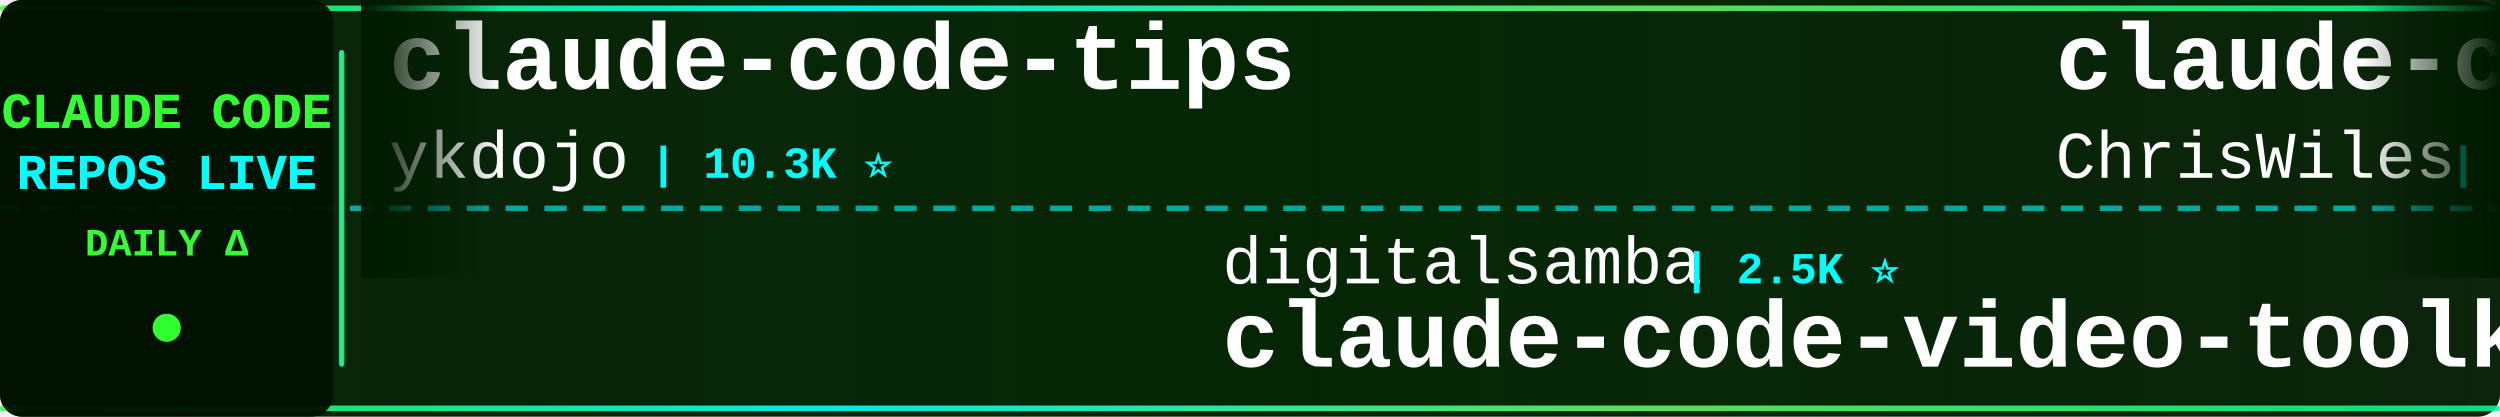
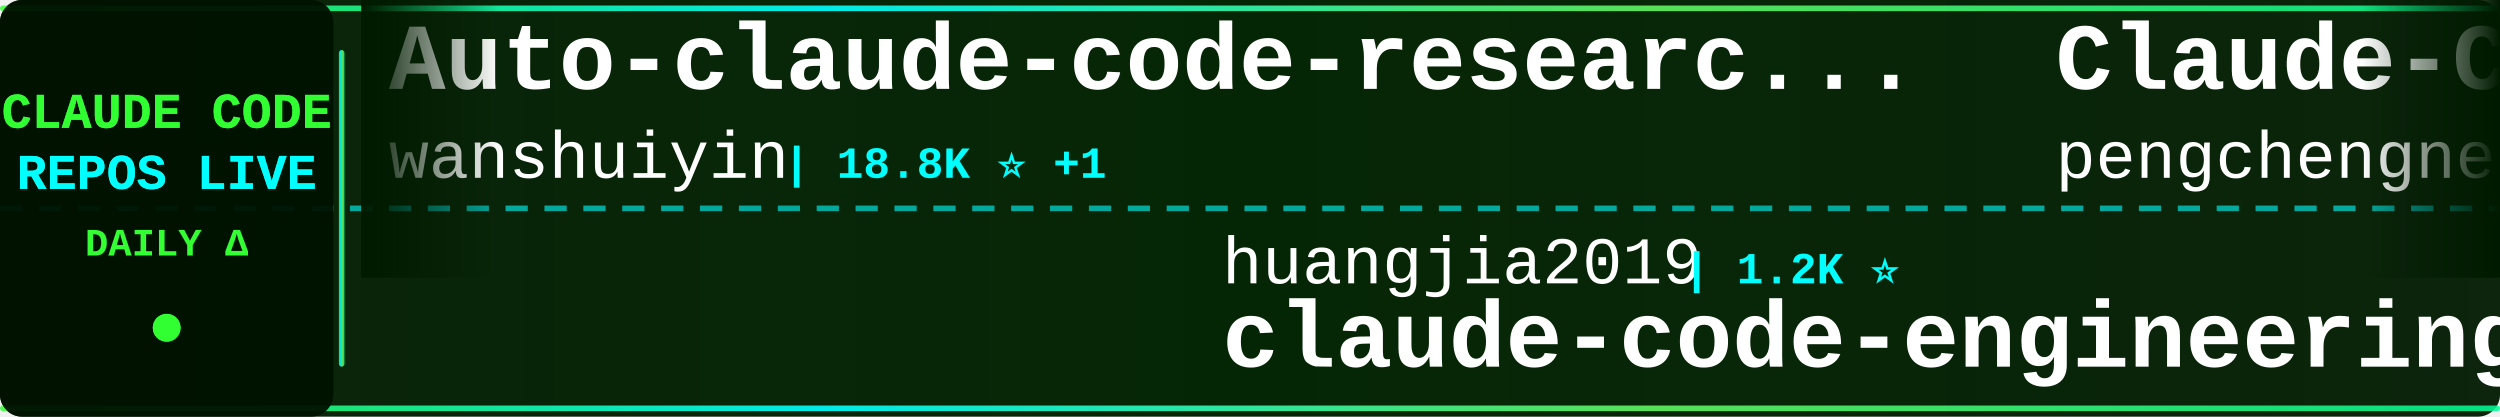
<svg xmlns="http://www.w3.org/2000/svg" width="900" height="150">
  <defs>
    <linearGradient id="tickerBg" x1="0%" y1="0%" x2="100%" y2="0%">
      <stop offset="0%" style="stop-color:#001a00;stop-opacity:0.95" />
      <stop offset="50%" style="stop-color:#002200;stop-opacity:0.98" />
      <stop offset="100%" style="stop-color:#001a00;stop-opacity:0.95" />
    </linearGradient>
    <linearGradient id="borderGrad" x1="0%" y1="0%" x2="100%" y2="0%">
      <stop offset="0%" style="stop-color:#33ff33;stop-opacity:0.85">
        <animate attributeName="stop-opacity" values="0.85;1;0.85" dur="2s" repeatCount="indefinite" />
      </stop>
      <stop offset="33%" style="stop-color:#00ffff;stop-opacity:0.9">
        <animate attributeName="stop-opacity" values="0.9;1;0.9" dur="2.2s" repeatCount="indefinite" />
      </stop>
      <stop offset="66%" style="stop-color:#66ff66;stop-opacity:0.85">
        <animate attributeName="stop-opacity" values="0.85;1;0.85" dur="1.8s" repeatCount="indefinite" />
      </stop>
      <stop offset="100%" style="stop-color:#00ff99;stop-opacity:0.85">
        <animate attributeName="stop-opacity" values="0.85;1;0.85" dur="2s" repeatCount="indefinite" />
      </stop>
    </linearGradient>
    <filter id="textGlow">
      <feGaussianBlur stdDeviation="0.1" result="coloredBlur" />
      <feMerge>
        <feMergeNode in="coloredBlur" />
        <feMergeNode in="SourceGraphic" />
      </feMerge>
    </filter>
    <filter id="metricGlow">
      <feGaussianBlur stdDeviation="0.2" result="coloredBlur" />
      <feMerge>
        <feMergeNode in="coloredBlur" />
        <feMergeNode in="SourceGraphic" />
      </feMerge>
    </filter>
    <linearGradient id="leftFade" x1="0%" y1="0%" x2="100%" y2="0%">
      <stop offset="0%" style="stop-color:#001a00;stop-opacity:1" />
      <stop offset="100%" style="stop-color:#001a00;stop-opacity:0" />
    </linearGradient>
    <linearGradient id="rightFade" x1="0%" y1="0%" x2="100%" y2="0%">
      <stop offset="0%" style="stop-color:#001a00;stop-opacity:0" />
      <stop offset="100%" style="stop-color:#001a00;stop-opacity:1" />
    </linearGradient>
  </defs>
  <rect width="900" height="150" fill="url(#tickerBg)" rx="8" />
  <rect x="0" y="2" width="900" height="2" fill="url(#borderGrad)" rx="1" />
  <rect x="0" y="146" width="900" height="2" fill="url(#borderGrad)" rx="1" />
  <line x1="0" y1="75" x2="900" y2="75" stroke="#00ffff" stroke-width="2" stroke-dasharray="8 6" opacity="0.6" />
  <rect x="0" y="0" width="120" height="150" fill="#001100" opacity="0.95" rx="8" />
  <text x="60" y="46" font-family="'Courier New', monospace" font-size="18" font-weight="bold" fill="#33ff33" text-anchor="middle" filter="url(#textGlow)">
    CLAUDE CODE
  </text>
  <text x="60" y="68" font-family="'Courier New', monospace" font-size="18" font-weight="bold" fill="#00ffff" text-anchor="middle" filter="url(#textGlow)">
    REPOS LIVE
  </text>
  <text x="60" y="92" font-family="'Courier New', monospace" font-size="14" font-weight="bold" fill="#33ff33" text-anchor="middle">
    DAILY Δ
  </text>
  <circle cx="60" cy="118" r="5" fill="#33ff33" filter="url(#metricGlow)">
    <animate attributeName="r" values="4;6;4" dur="1.5s" repeatCount="indefinite" />
    <animate attributeName="opacity" values="0.6;1;0.6" dur="1.5s" repeatCount="indefinite" />
  </circle>
  <rect x="122" y="18" width="2" height="114" fill="url(#borderGrad)" rx="1" />
  <clipPath id="tickerClip">
    <rect x="130" y="0" width="770" height="150" />
  </clipPath>
  <g clip-path="url(#tickerClip)">
    <g id="tickerItems">
      <animateTransform attributeName="transform" attributeType="XML" type="translate" from="0 0" to="-3000 0" dur="54s" repeatCount="indefinite" />
      <g transform="translate(0, 0)">
-         <text x="140" y="32" font-family="'Courier New', monospace" font-size="34" font-weight="bold" fill="#ffffff">claude-code-tips</text>
-         <text x="140" y="64" font-family="'Courier New', monospace" font-size="24" font-weight="normal" fill="#ffffff" opacity="1.0">ykdojo</text>
-         <text x="234" y="64" font-family="'Courier New', monospace" font-size="16" font-weight="bold" fill="#00ffff"> | 10.3K ⭐</text>
+         <text x="140" y="32" font-family="'Courier New', monospace" font-size="34" font-weight="bold" fill="#ffffff">Auto-claude-code-researc...</text>
+         <text x="140" y="64" font-family="'Courier New', monospace" font-size="24" font-weight="normal" fill="#ffffff" opacity="1.0">wanshuiyin</text>
+         <text x="282" y="64" font-family="'Courier New', monospace" font-size="16" font-weight="bold" fill="#00ffff"> | 18.8K ⭐ +1</text>
      </g>
      <g transform="translate(300, 0)">
-         <text x="140" y="102" font-family="'Courier New', monospace" font-size="24" font-weight="normal" fill="#ffffff" opacity="1.0">digitalsamba</text>
-         <text x="306" y="102" font-family="'Courier New', monospace" font-size="16" font-weight="bold" fill="#00ffff"> | 2.5K ⭐</text>
-         <text x="140" y="132" font-family="'Courier New', monospace" font-size="34" font-weight="bold" fill="#ffffff">claude-code-video-toolki...</text>
+         <text x="140" y="102" font-family="'Courier New', monospace" font-size="24" font-weight="normal" fill="#ffffff" opacity="1.0">huangjia2019</text>
+         <text x="306" y="102" font-family="'Courier New', monospace" font-size="16" font-weight="bold" fill="#00ffff"> | 1.2K ⭐</text>
+         <text x="140" y="132" font-family="'Courier New', monospace" font-size="34" font-weight="bold" fill="#ffffff">claude-code-engineering</text>
      </g>
      <g transform="translate(600, 0)">
-         <text x="140" y="32" font-family="'Courier New', monospace" font-size="34" font-weight="bold" fill="#ffffff">claude-code-showcase</text>
-         <text x="140" y="64" font-family="'Courier New', monospace" font-size="24" font-weight="normal" fill="#ffffff" opacity="1.0">ChrisWiles</text>
-         <text x="282" y="64" font-family="'Courier New', monospace" font-size="16" font-weight="bold" fill="#00ffff"> | 6.1K ⭐ -1</text>
+         <text x="140" y="32" font-family="'Courier New', monospace" font-size="34" font-weight="bold" fill="#ffffff">Claude-Code</text>
+         <text x="140" y="64" font-family="'Courier New', monospace" font-size="24" font-weight="normal" fill="#ffffff" opacity="1.0">pengchengneo</text>
+         <text x="306" y="64" font-family="'Courier New', monospace" font-size="16" font-weight="bold" fill="#00ffff"> | 1.8K ⭐</text>
      </g>
      <g transform="translate(900, 0)">
-         <text x="140" y="102" font-family="'Courier New', monospace" font-size="24" font-weight="normal" fill="#ffffff" opacity="1.0">pengchengneo</text>
-         <text x="306" y="102" font-family="'Courier New', monospace" font-size="16" font-weight="bold" fill="#00ffff"> | 1.8K ⭐</text>
-         <text x="140" y="132" font-family="'Courier New', monospace" font-size="34" font-weight="bold" fill="#ffffff">Claude-Code</text>
+         <text x="140" y="102" font-family="'Courier New', monospace" font-size="24" font-weight="normal" fill="#ffffff" opacity="1.0">Yeachan-Heo</text>
+         <text x="294" y="102" font-family="'Courier New', monospace" font-size="16" font-weight="bold" fill="#00ffff"> | 40.7K ⭐ +2</text>
+         <text x="140" y="132" font-family="'Courier New', monospace" font-size="34" font-weight="bold" fill="#ffffff">oh-my-claudecode</text>
      </g>
      <g transform="translate(1200, 0)">
-         <text x="140" y="32" font-family="'Courier New', monospace" font-size="34" font-weight="bold" fill="#ffffff">claude-code-hooks-master...</text>
-         <text x="140" y="64" font-family="'Courier New', monospace" font-size="24" font-weight="normal" fill="#ffffff" opacity="1.0">disler</text>
-         <text x="234" y="64" font-family="'Courier New', monospace" font-size="16" font-weight="bold" fill="#00ffff"> | 4.0K ⭐</text>
+         <text x="140" y="32" font-family="'Courier New', monospace" font-size="34" font-weight="bold" fill="#ffffff">awesome-claude-code-suba...</text>
+         <text x="140" y="64" font-family="'Courier New', monospace" font-size="24" font-weight="normal" fill="#ffffff" opacity="1.0">VoltAgent</text>
+         <text x="270" y="64" font-family="'Courier New', monospace" font-size="16" font-weight="bold" fill="#00ffff"> | 26.4K ⭐ +2</text>
      </g>
      <g transform="translate(1500, 0)">
-         <text x="140" y="102" font-family="'Courier New', monospace" font-size="24" font-weight="normal" fill="#ffffff" opacity="1.0">alejandrobalderas</text>
-         <text x="366" y="102" font-family="'Courier New', monospace" font-size="16" font-weight="bold" fill="#00ffff"> | 3.0K ⭐</text>
-         <text x="140" y="132" font-family="'Courier New', monospace" font-size="34" font-weight="bold" fill="#ffffff">claude-code-from-source</text>
+         <text x="140" y="102" font-family="'Courier New', monospace" font-size="24" font-weight="normal" fill="#ffffff" opacity="1.0">rohitg00</text>
+         <text x="258" y="102" font-family="'Courier New', monospace" font-size="16" font-weight="bold" fill="#00ffff"> | 2.8K ⭐</text>
+         <text x="140" y="132" font-family="'Courier New', monospace" font-size="34" font-weight="bold" fill="#ffffff">awesome-claude-code-tool...</text>
      </g>
      <g transform="translate(1800, 0)">
-         <text x="140" y="32" font-family="'Courier New', monospace" font-size="34" font-weight="bold" fill="#ffffff">claude-code-source</text>
-         <text x="140" y="64" font-family="'Courier New', monospace" font-size="24" font-weight="normal" fill="#ffffff" opacity="1.0">hangsman</text>
-         <text x="258" y="64" font-family="'Courier New', monospace" font-size="16" font-weight="bold" fill="#00ffff"> | 799 ⭐</text>
+         <text x="140" y="32" font-family="'Courier New', monospace" font-size="34" font-weight="bold" fill="#ffffff">claude-code-from-scratch</text>
+         <text x="140" y="64" font-family="'Courier New', monospace" font-size="24" font-weight="normal" fill="#ffffff" opacity="1.0">Windy3f3f3f3f</text>
+         <text x="318" y="64" font-family="'Courier New', monospace" font-size="16" font-weight="bold" fill="#00ffff"> | 2.8K ⭐</text>
      </g>
      <g transform="translate(2100, 0)">
-         <text x="140" y="102" font-family="'Courier New', monospace" font-size="24" font-weight="normal" fill="#ffffff" opacity="1.0">kodu-ai</text>
-         <text x="246" y="102" font-family="'Courier New', monospace" font-size="16" font-weight="bold" fill="#00ffff"> | 5.2K ⭐</text>
-         <text x="140" y="132" font-family="'Courier New', monospace" font-size="34" font-weight="bold" fill="#ffffff">claude-coder</text>
+         <text x="140" y="102" font-family="'Courier New', monospace" font-size="24" font-weight="normal" fill="#ffffff" opacity="1.0">https-deeplearning-ai</text>
+         <text x="414" y="102" font-family="'Courier New', monospace" font-size="16" font-weight="bold" fill="#00ffff"> | 561 ⭐</text>
+         <text x="140" y="132" font-family="'Courier New', monospace" font-size="34" font-weight="bold" fill="#ffffff">sc-claude-code-files</text>
      </g>
      <g transform="translate(2400, 0)">
-         <text x="140" y="32" font-family="'Courier New', monospace" font-size="34" font-weight="bold" fill="#ffffff">system_prompts_leaks</text>
-         <text x="140" y="64" font-family="'Courier New', monospace" font-size="24" font-weight="normal" fill="#ffffff" opacity="1.0">asgeirtj</text>
-         <text x="258" y="64" font-family="'Courier New', monospace" font-size="16" font-weight="bold" fill="#00ffff"> | 71.0K ⭐ +9</text>
+         <text x="140" y="32" font-family="'Courier New', monospace" font-size="34" font-weight="bold" fill="#ffffff">Dive-into-Claude-Code</text>
+         <text x="140" y="64" font-family="'Courier New', monospace" font-size="24" font-weight="normal" fill="#ffffff" opacity="1.0">VILA-Lab</text>
+         <text x="258" y="64" font-family="'Courier New', monospace" font-size="16" font-weight="bold" fill="#00ffff"> | 2.2K ⭐</text>
      </g>
      <g transform="translate(2700, 0)">
-         <text x="140" y="102" font-family="'Courier New', monospace" font-size="24" font-weight="normal" fill="#ffffff" opacity="1.0">davila7</text>
-         <text x="246" y="102" font-family="'Courier New', monospace" font-size="16" font-weight="bold" fill="#00ffff"> | 33.2K ⭐ +1</text>
-         <text x="140" y="132" font-family="'Courier New', monospace" font-size="34" font-weight="bold" fill="#ffffff">claude-code-templates</text>
+         <text x="140" y="102" font-family="'Courier New', monospace" font-size="24" font-weight="normal" fill="#ffffff" opacity="1.0">ykdojo</text>
+         <text x="234" y="102" font-family="'Courier New', monospace" font-size="16" font-weight="bold" fill="#00ffff"> | 10.3K ⭐ +1</text>
+         <text x="140" y="132" font-family="'Courier New', monospace" font-size="34" font-weight="bold" fill="#ffffff">claude-code-tips</text>
      </g>
      <g transform="translate(3000, 0)">
-         <text x="140" y="32" font-family="'Courier New', monospace" font-size="34" font-weight="bold" fill="#ffffff">claude-code-tips</text>
-         <text x="140" y="64" font-family="'Courier New', monospace" font-size="24" font-weight="normal" fill="#ffffff" opacity="1.0">ykdojo</text>
-         <text x="234" y="64" font-family="'Courier New', monospace" font-size="16" font-weight="bold" fill="#00ffff"> | 10.3K ⭐</text>
+         <text x="140" y="32" font-family="'Courier New', monospace" font-size="34" font-weight="bold" fill="#ffffff">Auto-claude-code-researc...</text>
+         <text x="140" y="64" font-family="'Courier New', monospace" font-size="24" font-weight="normal" fill="#ffffff" opacity="1.0">wanshuiyin</text>
+         <text x="282" y="64" font-family="'Courier New', monospace" font-size="16" font-weight="bold" fill="#00ffff"> | 18.8K ⭐ +1</text>
      </g>
      <g transform="translate(3300, 0)">
-         <text x="140" y="102" font-family="'Courier New', monospace" font-size="24" font-weight="normal" fill="#ffffff" opacity="1.0">digitalsamba</text>
-         <text x="306" y="102" font-family="'Courier New', monospace" font-size="16" font-weight="bold" fill="#00ffff"> | 2.5K ⭐</text>
-         <text x="140" y="132" font-family="'Courier New', monospace" font-size="34" font-weight="bold" fill="#ffffff">claude-code-video-toolki...</text>
+         <text x="140" y="102" font-family="'Courier New', monospace" font-size="24" font-weight="normal" fill="#ffffff" opacity="1.0">huangjia2019</text>
+         <text x="306" y="102" font-family="'Courier New', monospace" font-size="16" font-weight="bold" fill="#00ffff"> | 1.2K ⭐</text>
+         <text x="140" y="132" font-family="'Courier New', monospace" font-size="34" font-weight="bold" fill="#ffffff">claude-code-engineering</text>
      </g>
      <g transform="translate(3600, 0)">
-         <text x="140" y="32" font-family="'Courier New', monospace" font-size="34" font-weight="bold" fill="#ffffff">claude-code-showcase</text>
-         <text x="140" y="64" font-family="'Courier New', monospace" font-size="24" font-weight="normal" fill="#ffffff" opacity="1.0">ChrisWiles</text>
-         <text x="282" y="64" font-family="'Courier New', monospace" font-size="16" font-weight="bold" fill="#00ffff"> | 6.1K ⭐ -1</text>
+         <text x="140" y="32" font-family="'Courier New', monospace" font-size="34" font-weight="bold" fill="#ffffff">Claude-Code</text>
+         <text x="140" y="64" font-family="'Courier New', monospace" font-size="24" font-weight="normal" fill="#ffffff" opacity="1.0">pengchengneo</text>
+         <text x="306" y="64" font-family="'Courier New', monospace" font-size="16" font-weight="bold" fill="#00ffff"> | 1.8K ⭐</text>
      </g>
      <g transform="translate(3900, 0)">
-         <text x="140" y="102" font-family="'Courier New', monospace" font-size="24" font-weight="normal" fill="#ffffff" opacity="1.0">pengchengneo</text>
-         <text x="306" y="102" font-family="'Courier New', monospace" font-size="16" font-weight="bold" fill="#00ffff"> | 1.8K ⭐</text>
-         <text x="140" y="132" font-family="'Courier New', monospace" font-size="34" font-weight="bold" fill="#ffffff">Claude-Code</text>
+         <text x="140" y="102" font-family="'Courier New', monospace" font-size="24" font-weight="normal" fill="#ffffff" opacity="1.0">Yeachan-Heo</text>
+         <text x="294" y="102" font-family="'Courier New', monospace" font-size="16" font-weight="bold" fill="#00ffff"> | 40.7K ⭐ +2</text>
+         <text x="140" y="132" font-family="'Courier New', monospace" font-size="34" font-weight="bold" fill="#ffffff">oh-my-claudecode</text>
      </g>
    </g>
  </g>
  <rect x="130" y="0" width="50" height="100" fill="url(#leftFade)" />
  <rect x="850" y="0" width="50" height="100" fill="url(#rightFade)" />
</svg>
